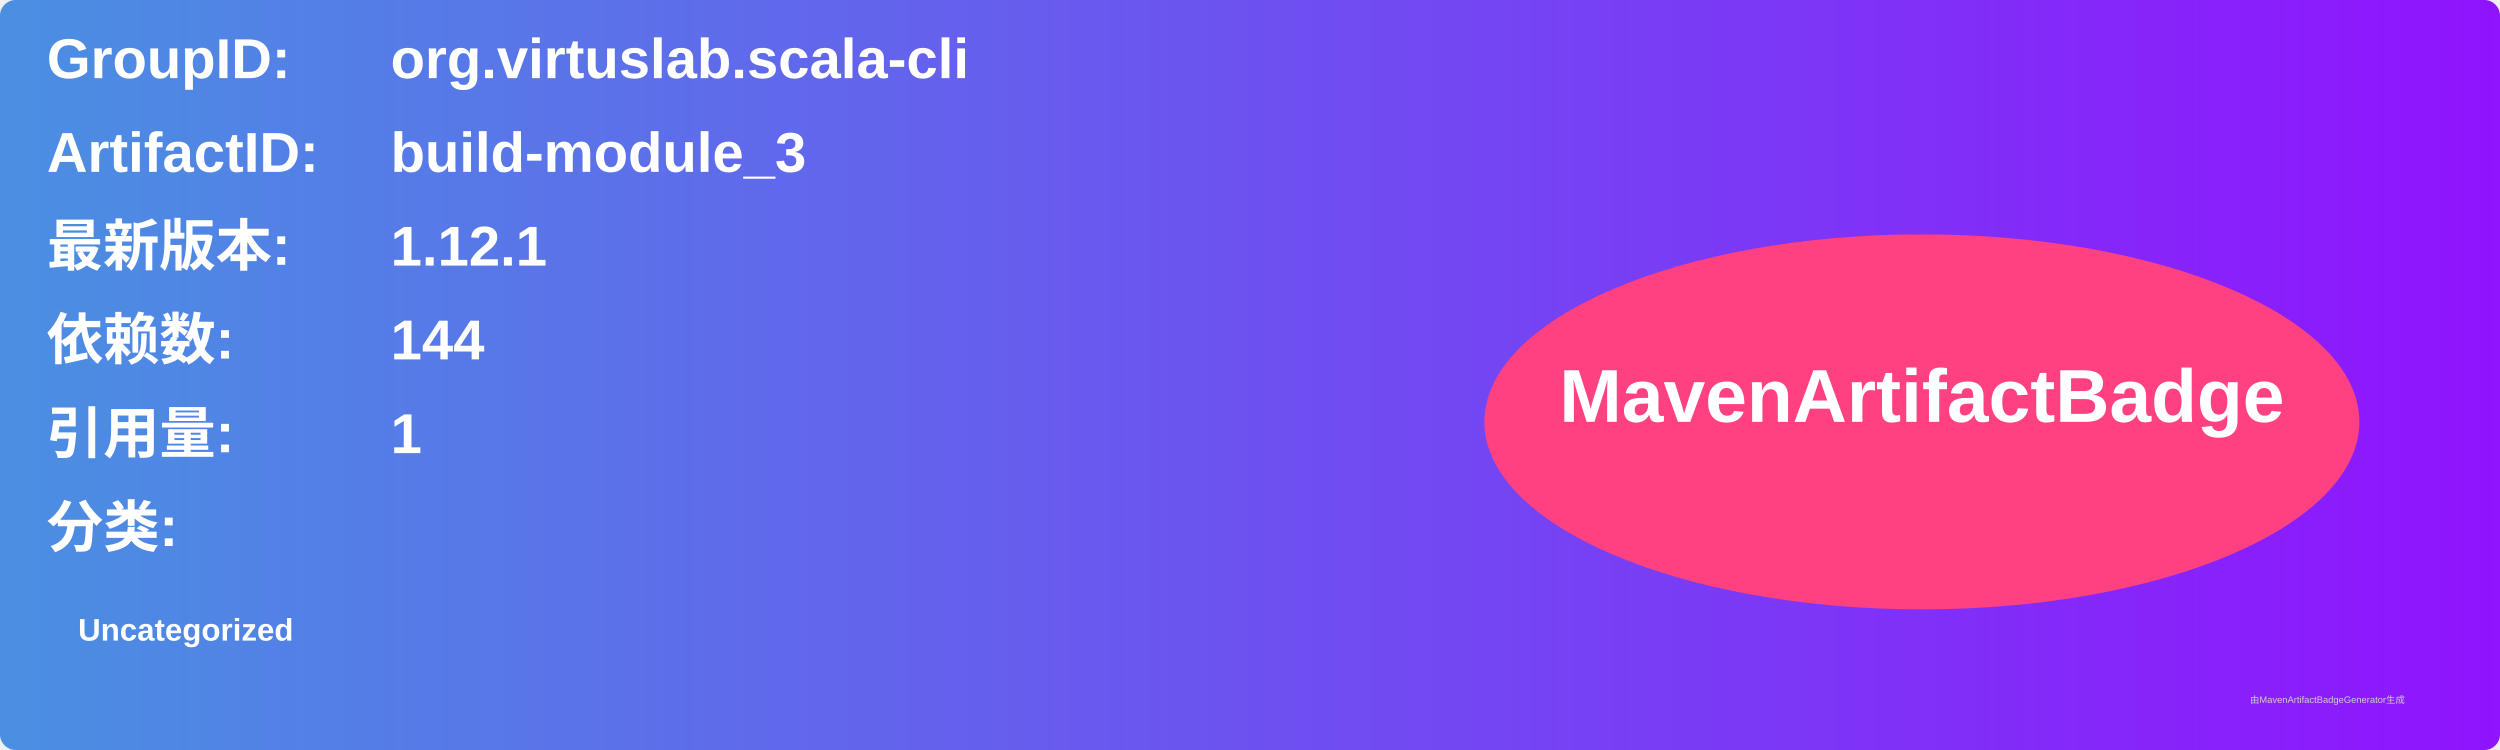
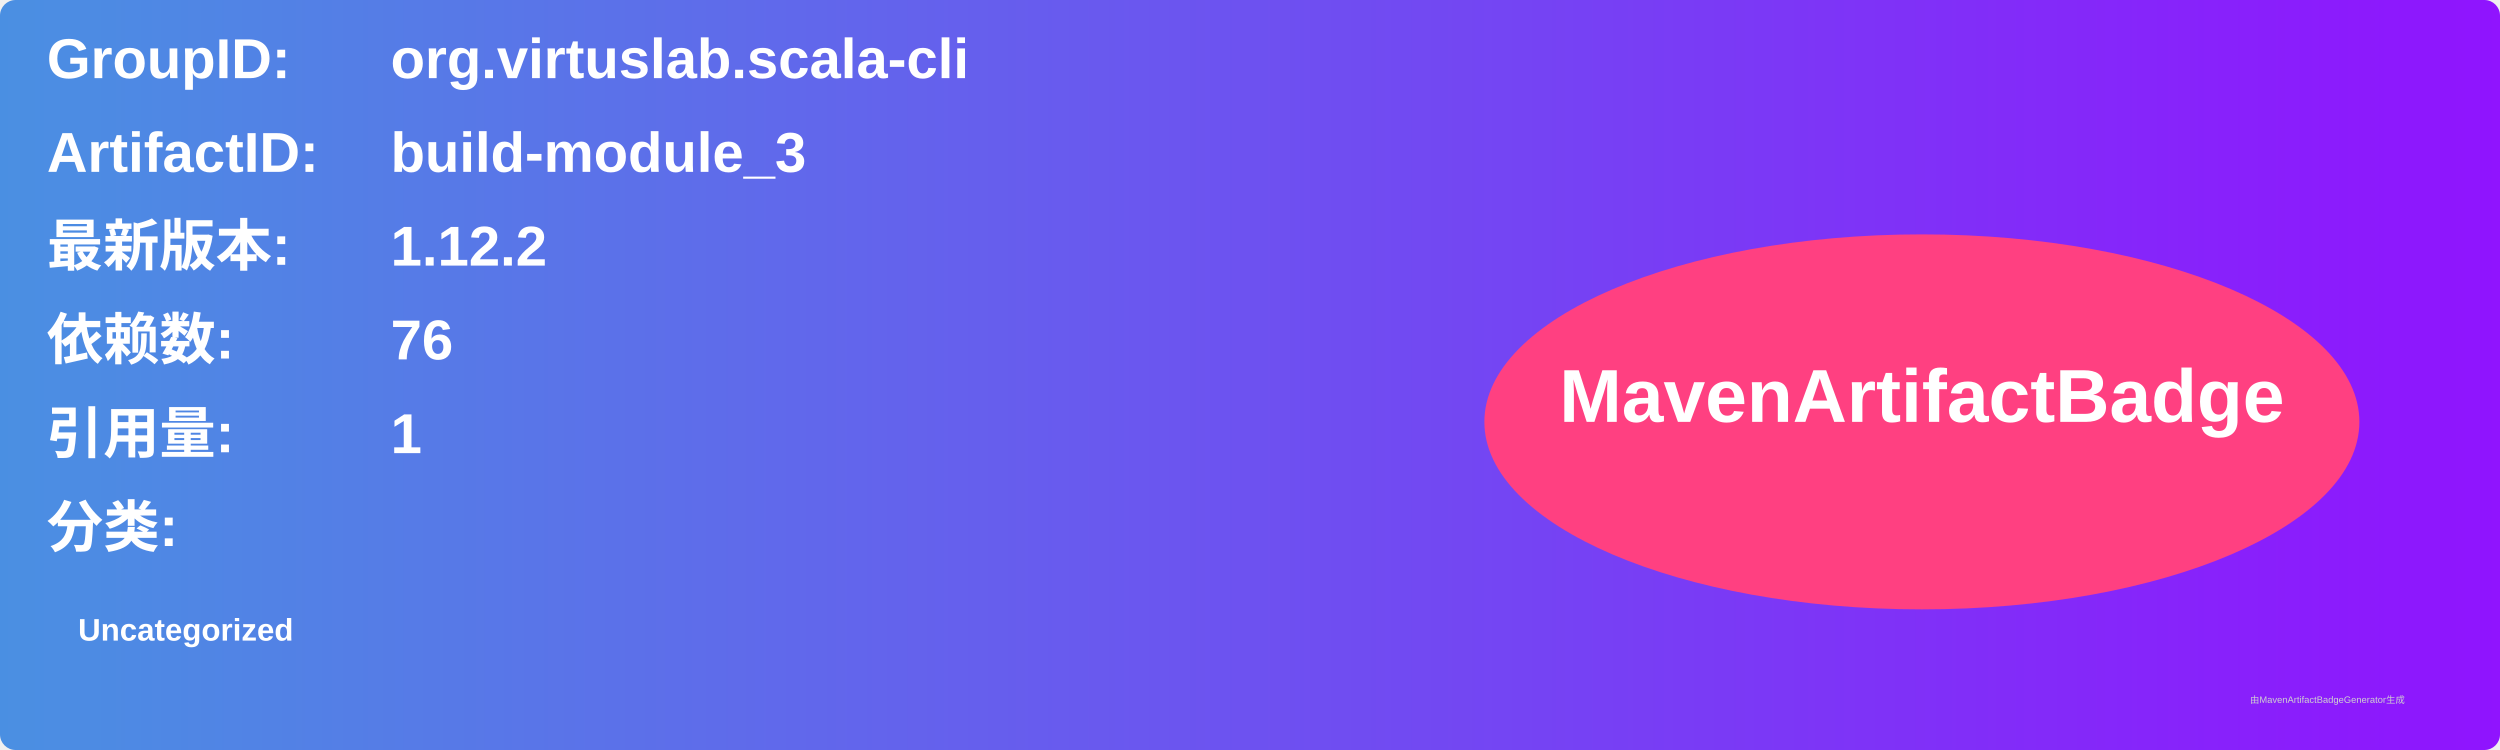
<svg xmlns="http://www.w3.org/2000/svg" width="800" height="240" viewBox="0 0 800 240">
  <linearGradient id="grad" x1="0%" y1="0%" x2="100%" y2="0%">
    <stop offset="0%" stop-color="#4a90e2" />
    <stop offset="100%" stop-color="#9013fe" />
  </linearGradient>
  <rect width="100%" height="100%" rx="5" ry="5" fill="url(#grad)" />
  <g transform="translate(15, 15)">
    <text x="0" y="10" font-family="Arial" font-size="18" fill="white" font-weight="bold" width="260">GroupID:</text>
    <text x="110" y="10" font-family="Arial" font-size="18" fill="white" font-weight="bold" width="460">org.virtuslab.scala-cli</text>
    <text x="0" y="40" font-family="Arial" font-size="18" fill="white" font-weight="bold" width="260">ArtifactID:</text>
    <text x="110" y="40" font-family="Arial" font-size="18" fill="white" font-weight="bold" width="460">build-module_3</text>
    <text x="0" y="70" font-family="Arial" font-size="18" fill="white" font-weight="bold">最新版本:</text>
    <text x="110" y="70" font-family="Arial" font-size="18" fill="white" font-weight="bold">
-       <tspan font-weight="bold">1.12.1</tspan>
+       <tspan font-weight="bold">1.12.2</tspan>
    </text>
    <text x="0" y="100" font-family="Arial" font-size="18" fill="white" font-weight="bold">依赖数: </text>
    <text x="110" y="100" font-family="Arial" font-size="18" fill="white">
-       <tspan font-weight="bold">144</tspan>
+       <tspan font-weight="bold">76</tspan>
    </text>
    <text x="0" y="130" font-family="Arial" font-size="18" fill="white" font-weight="bold">引用量: </text>
    <text x="110" y="130" font-family="Arial" font-size="18" fill="white">
      <tspan font-weight="bold">1</tspan>
    </text>
    <text x="0" y="160" font-family="Arial" font-size="18" fill="white" font-weight="bold">分类:</text>
    <text x="10" y="190" font-family="Arial" font-size="10" fill="white">
      <tspan font-weight="bold">Uncategorized</tspan>
    </text>
    <ellipse cx="600" cy="120" rx="140" ry="60" fill="#ff4081" />
    <text x="600" y="120" text-anchor="middle" font-family="Arial" font-size="24" fill="white" font-weight="bold">MavenArtifactBadge</text>
  </g>
  <text x="720" y="225" font-family="Arial" font-size="3" fill="#d0d0d0">由MavenArtifactBadgeGenerator生成</text>
</svg>
